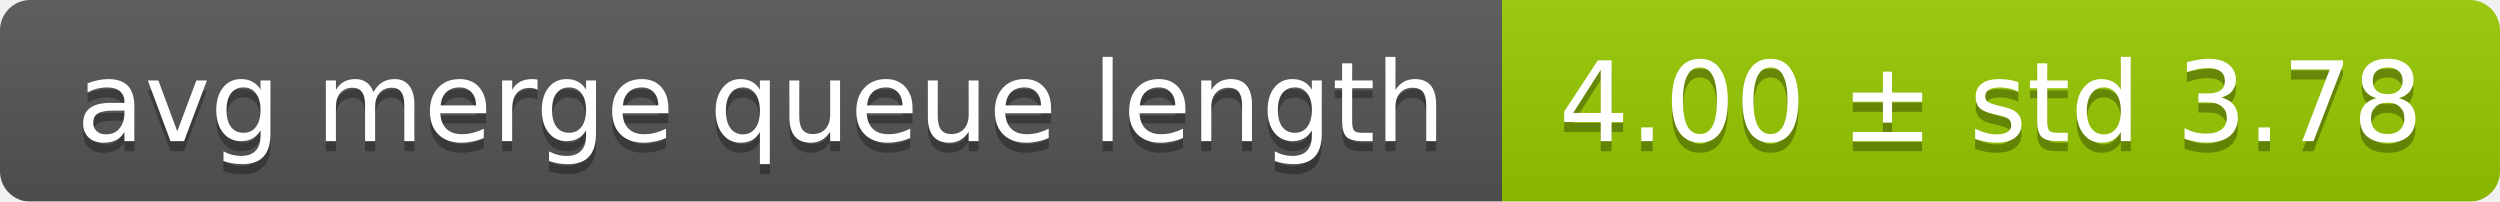
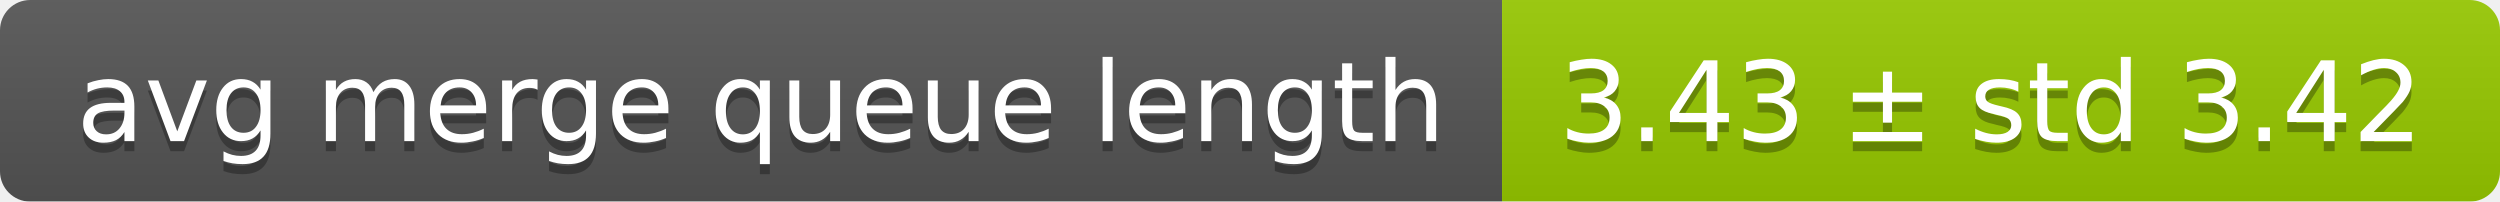
<svg xmlns="http://www.w3.org/2000/svg" width="248" height="20">
  <linearGradient id="smooth" x2="0" y2="100%">
    <stop offset="0" stop-color="#bbb" stop-opacity=".1" />
    <stop offset="1" stop-opacity=".1" />
  </linearGradient>
  <mask id="round">
    <rect width="248" height="20" rx="3" fill="#fff" />
  </mask>
  <g mask="url(#round)">
    <rect width="149" height="20" fill="#555" />
    <rect x="149" width="99" height="20" fill="#97ca00" />
    <rect width="248" height="20" fill="url(#smooth)" />
  </g>
  <g fill="#fff" text-anchor="middle" font-family="DejaVu Sans,Verdana,Geneva,sans-serif" font-size="11">
    <text x="75.5" y="15" fill="#010101" fill-opacity=".3">avg merge queue length</text>
    <text x="75.5" y="14">avg merge queue length</text>
-     <text x="197.5" y="15" fill="#010101" fill-opacity=".3">4.00 ± std 3.78</text>
-     <text x="197.5" y="14">4.00 ± std 3.78</text>
+     <text x="197.5" y="15" fill="#010101" fill-opacity=".3">3.43 ± std 3.42</text>
+     <text x="197.5" y="14">3.43 ± std 3.42</text>
  </g>
</svg>
